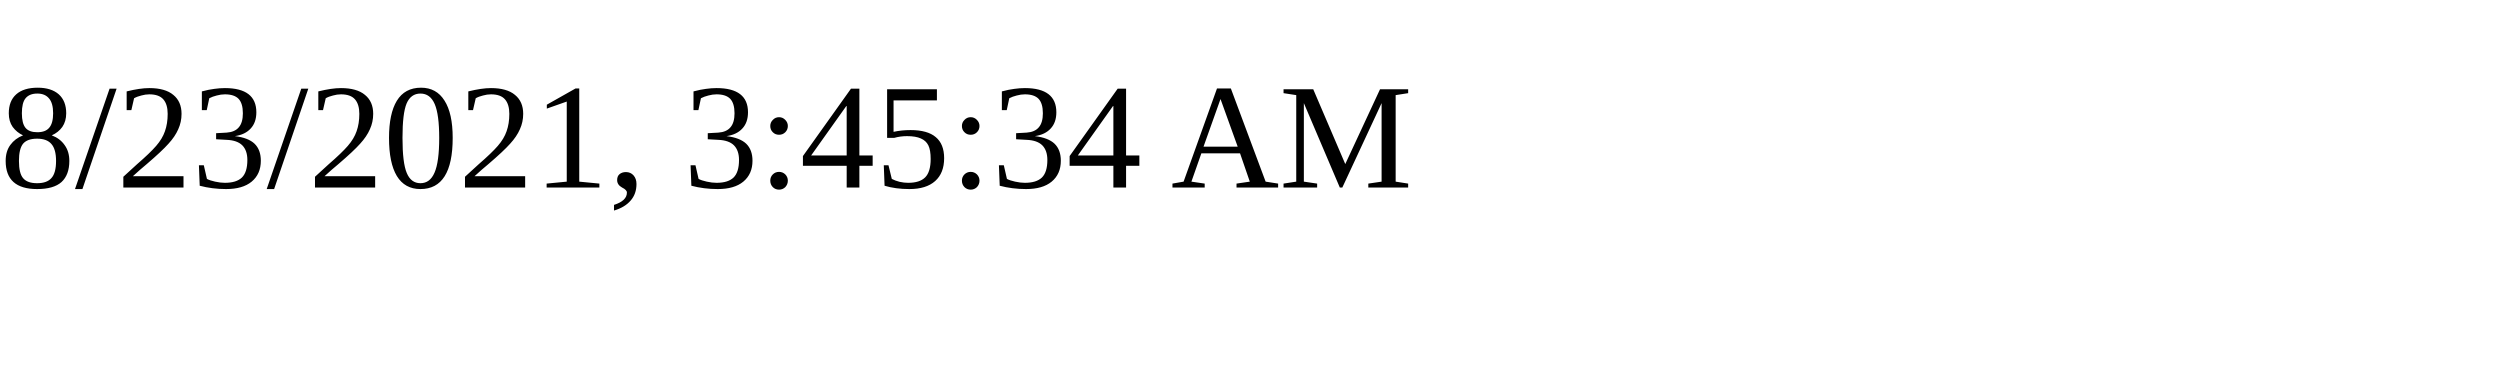
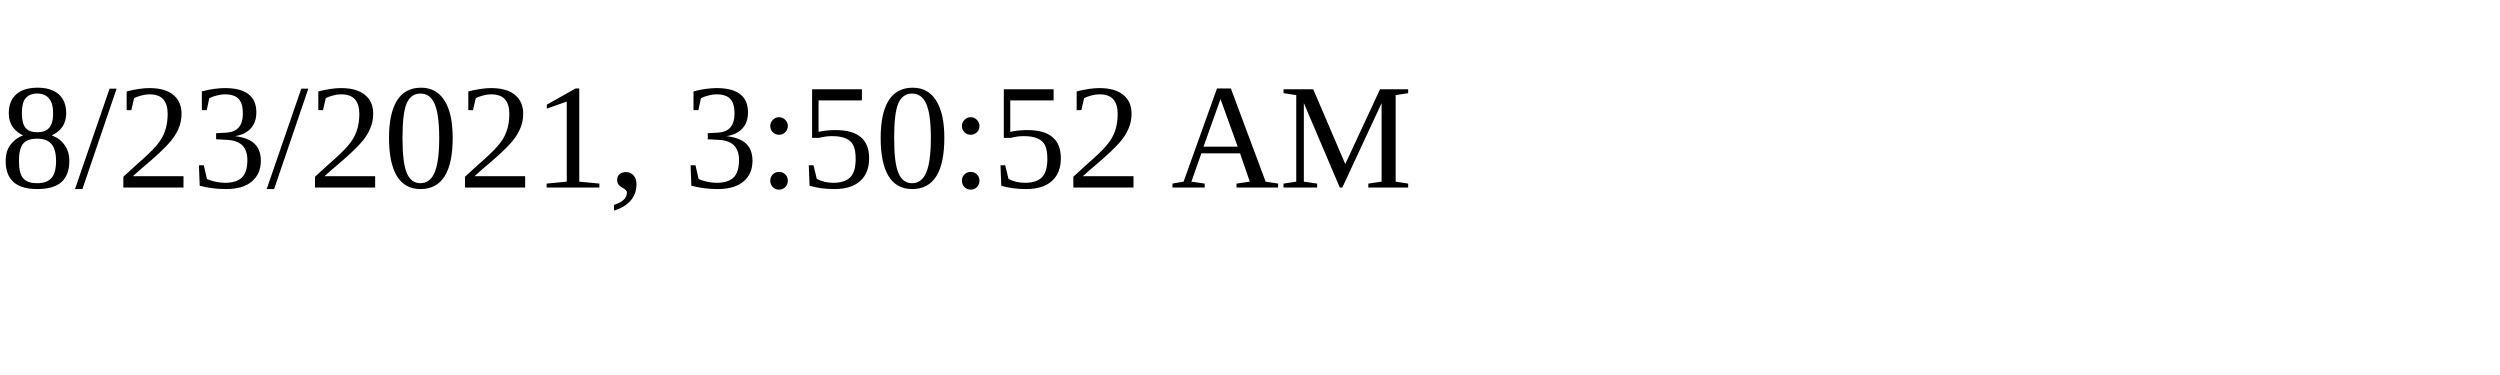
<svg xmlns="http://www.w3.org/2000/svg" height="30" width="200">
-   <text x="0" y="15">8/23/2021, 3:45:34 AM</text>
+   <text x="0" y="15">8/23/2021, 3:50:52 AM</text>
</svg>
